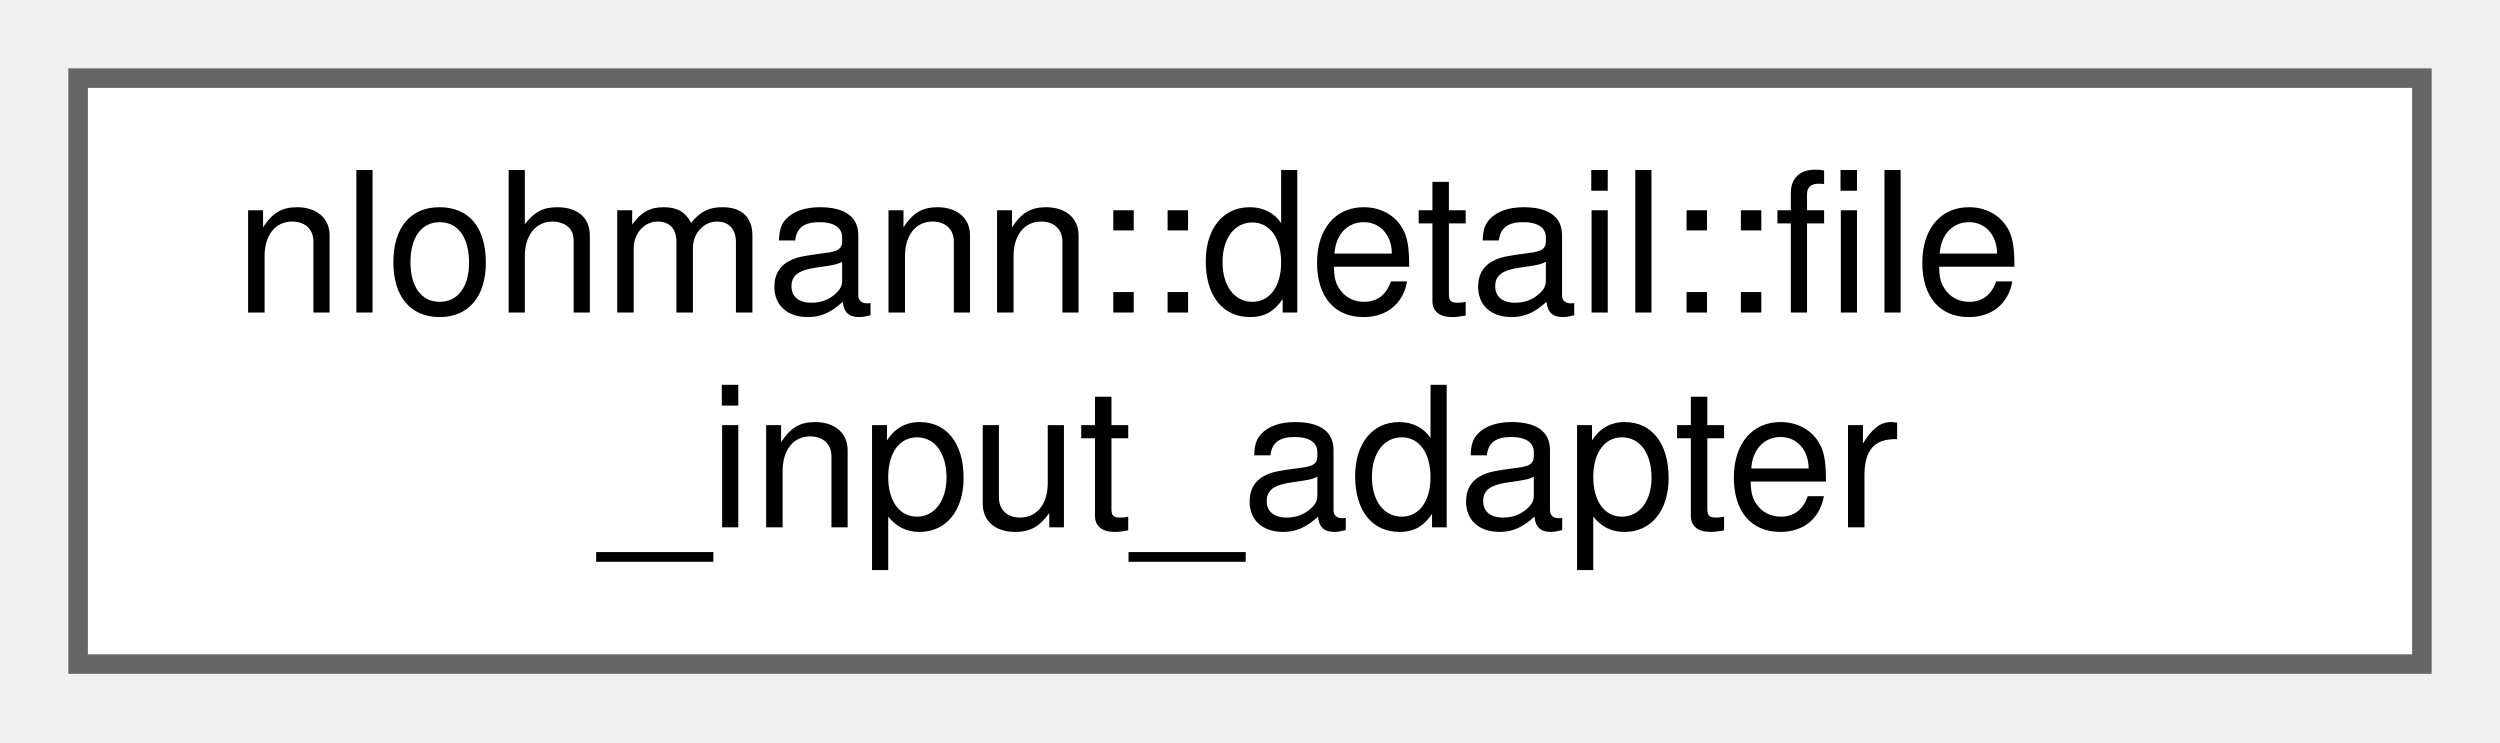
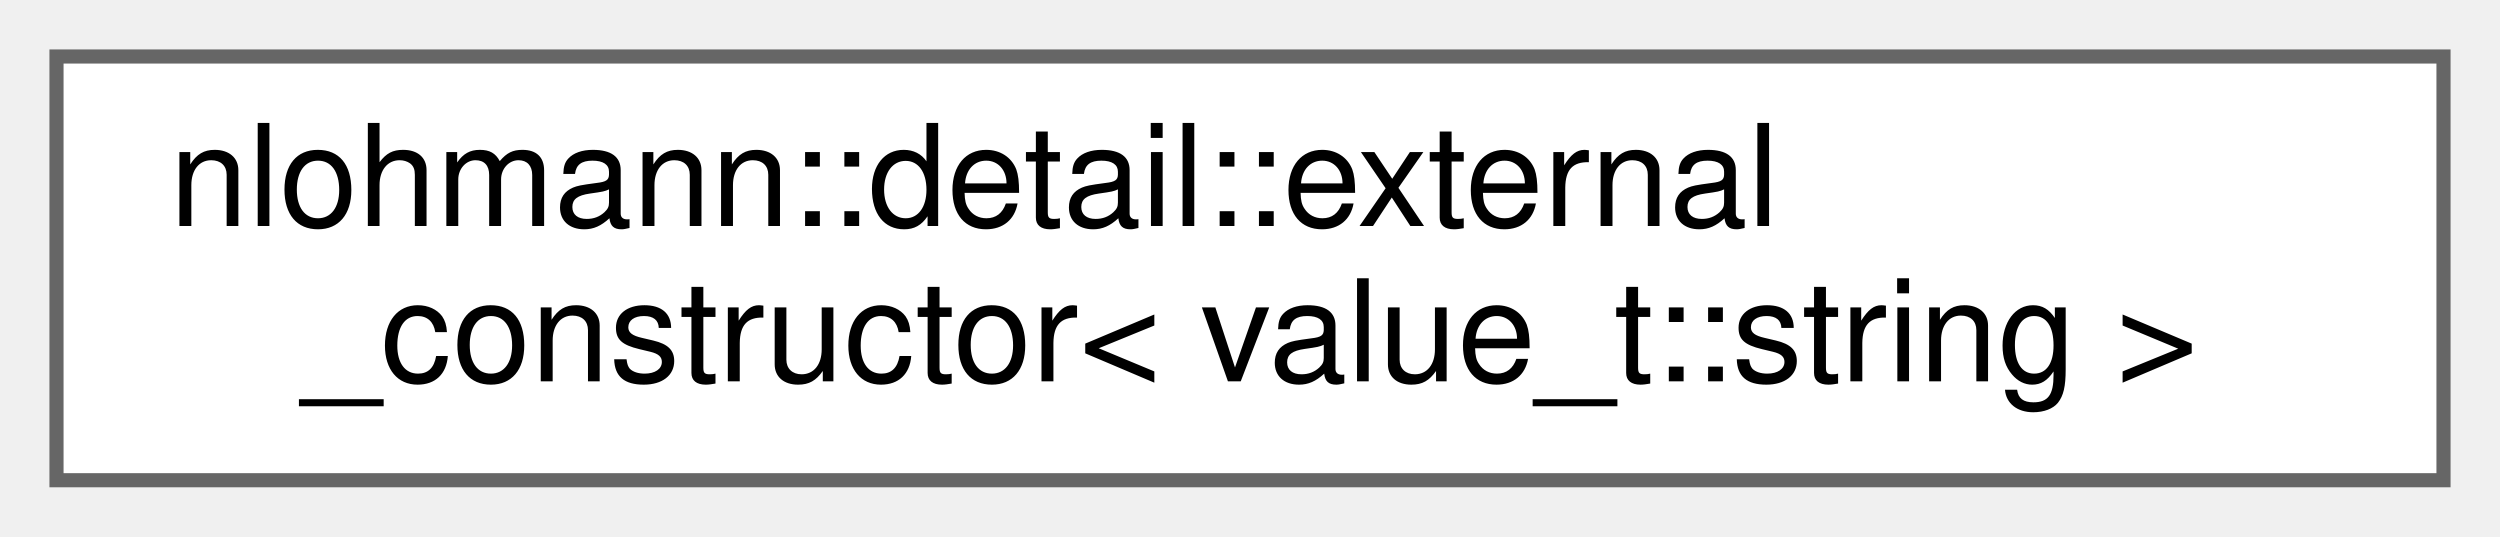
- <svg xmlns="http://www.w3.org/2000/svg" xmlns:xlink="http://www.w3.org/1999/xlink" width="128pt" height="38pt" viewBox="0.00 0.00 128.00 38.00">
+ <svg xmlns="http://www.w3.org/2000/svg" xmlns:xlink="http://www.w3.org/1999/xlink" width="177pt" height="38pt" viewBox="0.00 0.00 177.00 38.00">
  <g id="graph0" class="graph" transform="scale(1 1) rotate(0) translate(4 34)">
    <g id="Node000000" class="node">
      <g id="a_Node000000">
-         <a xlink:href="classnlohmann_1_1detail_1_1file__input__adapter.html" target="_top" xlink:title=" ">
-           <polygon fill="white" stroke="#666666" points="120,-30 0,-30 0,0 120,0 120,-30" />
-           <text text-anchor="start" x="8" y="-18" font-family="Helvetica,sans-Serif" font-size="10.00">nlohmann::detail::file</text>
-           <text text-anchor="middle" x="60" y="-7" font-family="Helvetica,sans-Serif" font-size="10.00">_input_adapter</text>
+         <a xlink:href="structnlohmann_1_1detail_1_1external__constructor_3_01value__t_1_1string_01_4.html" target="_top" xlink:title=" ">
+           <polygon fill="white" stroke="#666666" points="169,-30 0,-30 0,0 169,0 169,-30" />
+           <text text-anchor="start" x="8" y="-18" font-family="Helvetica,sans-Serif" font-size="10.00">nlohmann::detail::external</text>
+           <text text-anchor="middle" x="84.5" y="-7" font-family="Helvetica,sans-Serif" font-size="10.00">_constructor&lt; value_t::string &gt;</text>
        </a>
      </g>
    </g>
  </g>
</svg>
